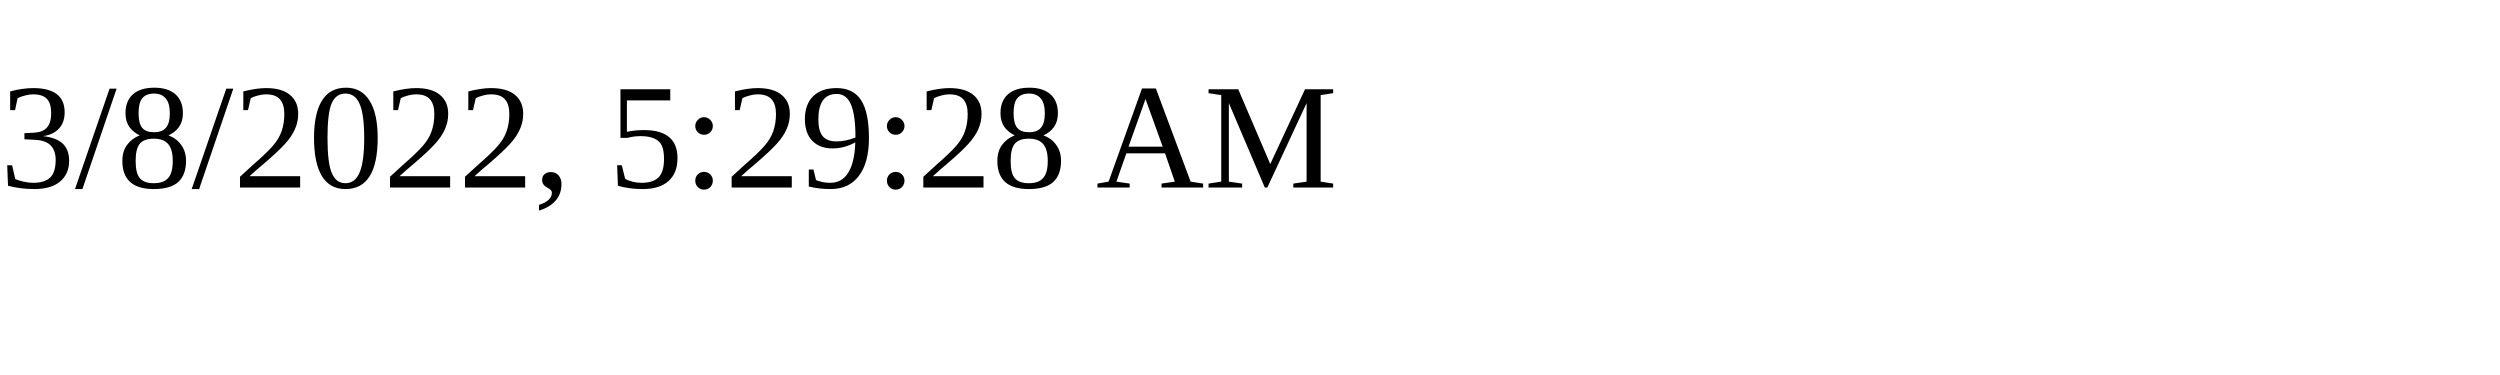
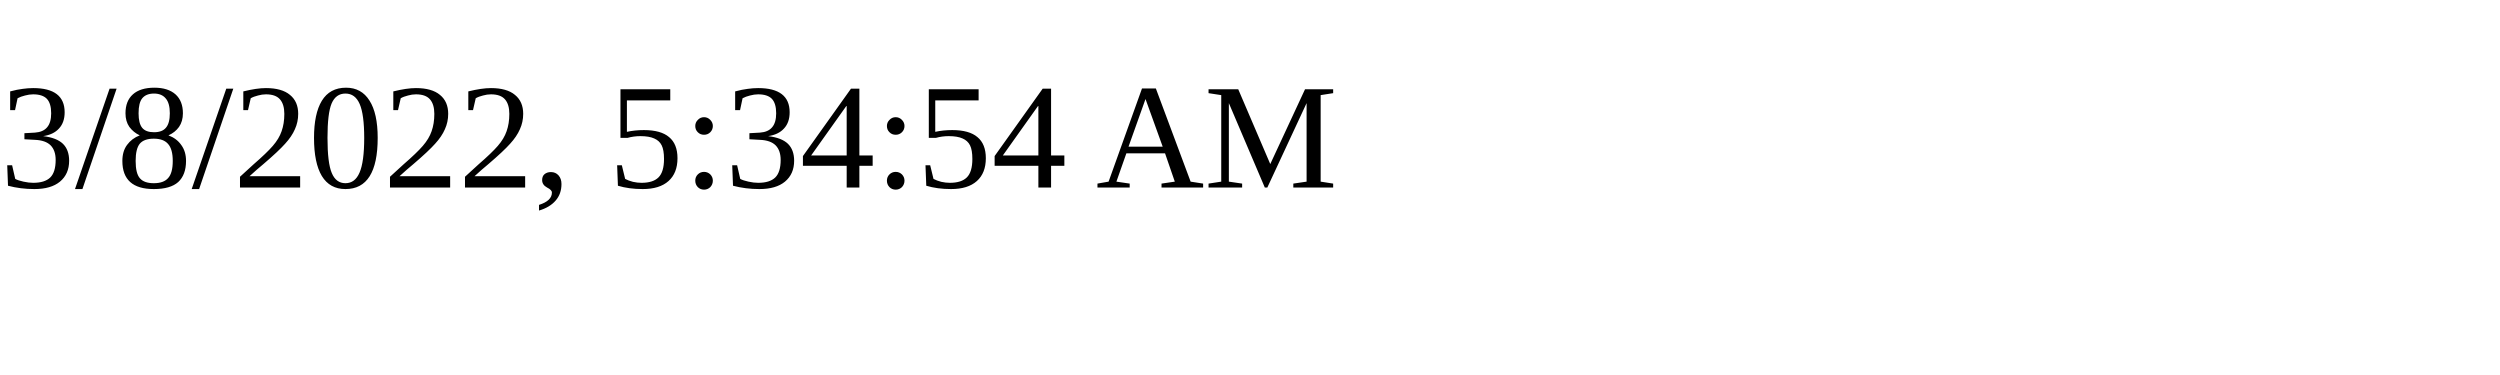
<svg xmlns="http://www.w3.org/2000/svg" height="30" width="200">
-   <text x="0" y="15">3/8/2022, 5:29:28 AM</text>
+   <text x="0" y="15">3/8/2022, 5:34:54 AM</text>
</svg>
